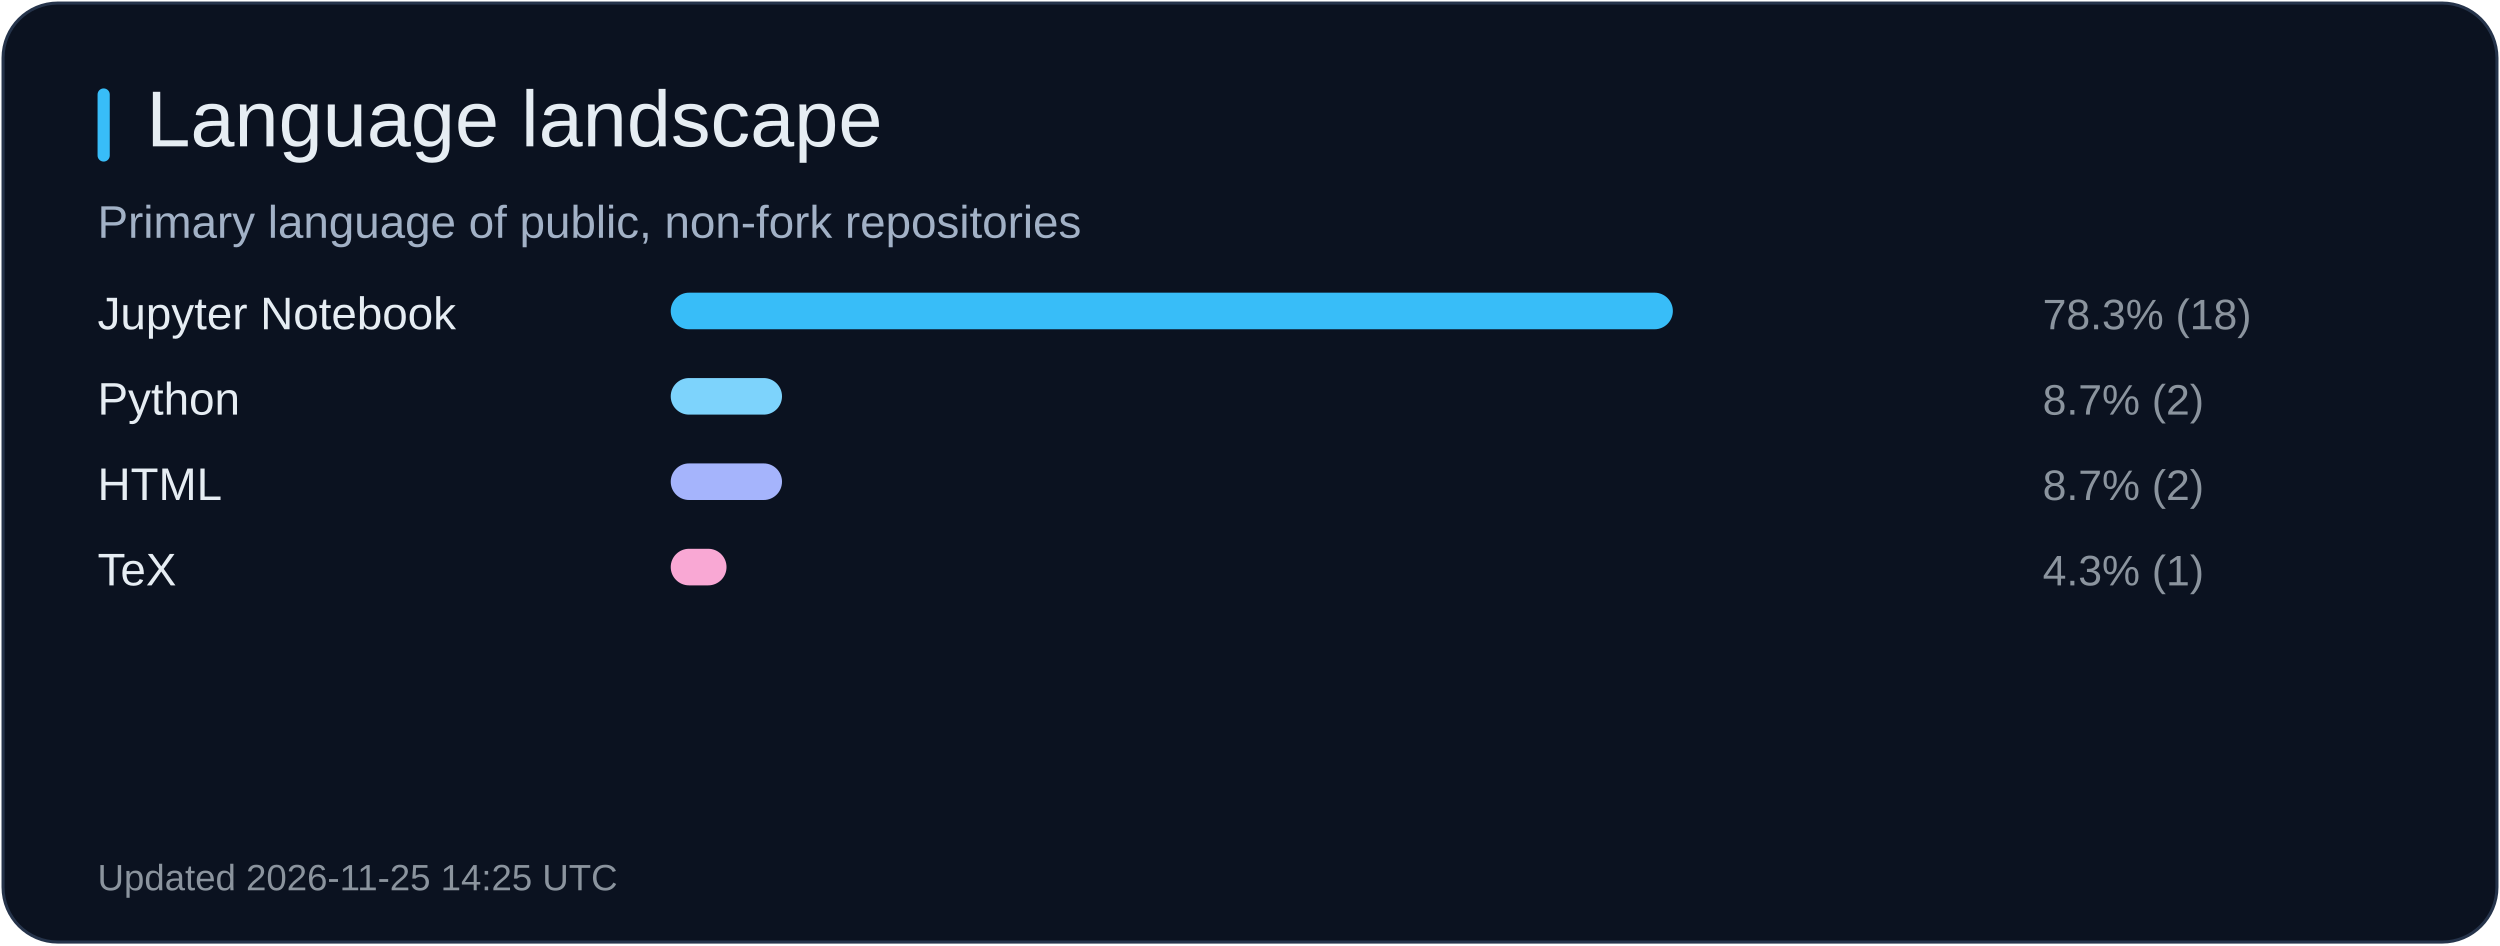
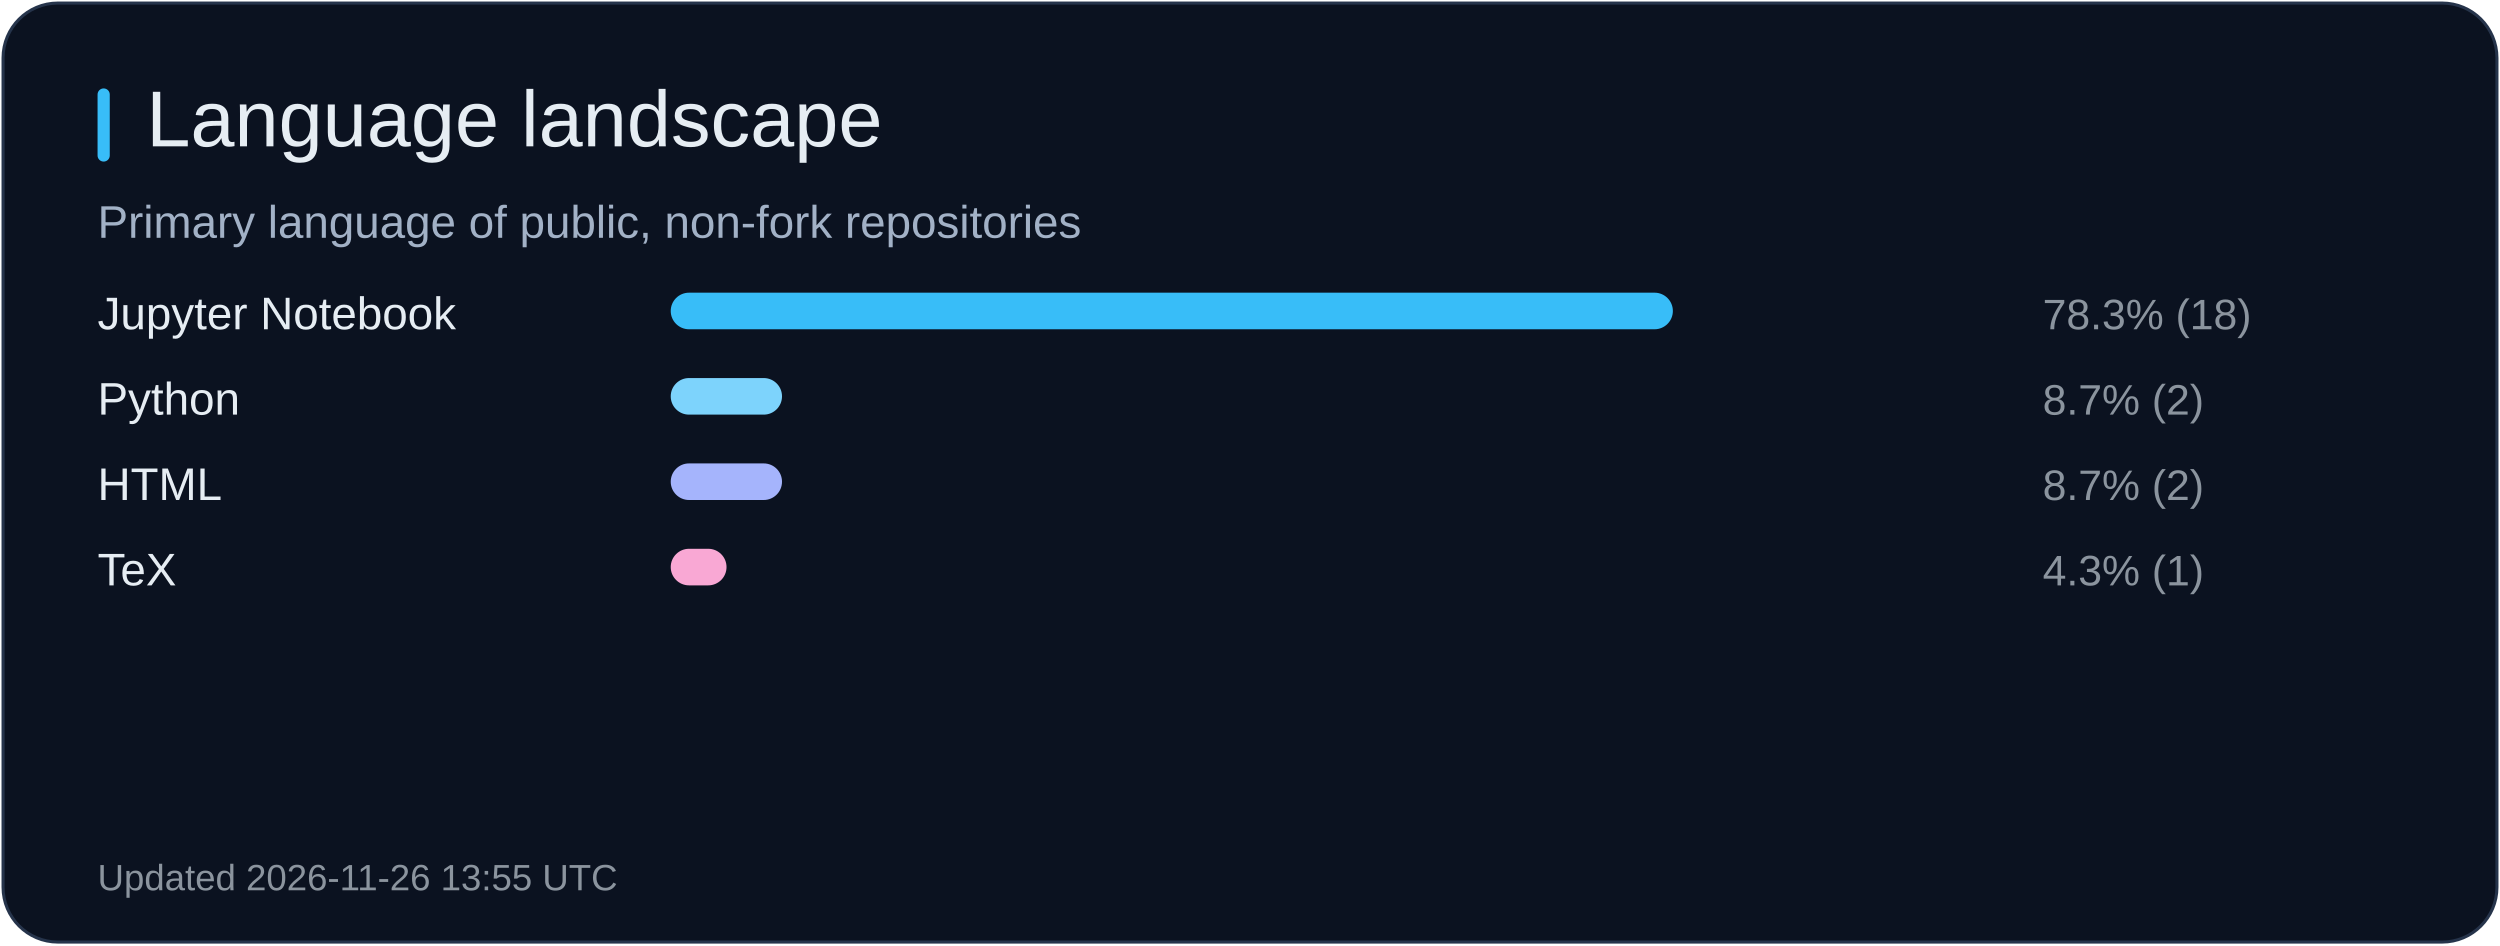
<svg xmlns="http://www.w3.org/2000/svg" width="820" height="310" viewBox="0 0 820 310" role="img" aria-label="Language landscape">
  <rect x="1" y="1" width="818" height="308" rx="18" fill="#0b1220" stroke="#26344b" />
  <rect x="32" y="29" width="4" height="24" rx="2" fill="#38bdf8" />
  <text x="48" y="48" fill="#e6edf3" font-size="26" font-family="Arial, sans-serif">Language landscape</text>
  <text x="32" y="78" fill="#a2b1c6" font-size="15" font-family="Arial, sans-serif">Primary language of public, non-fork repositories</text>
  <text x="32" y="108" fill="#e6edf3" font-size="15" font-family="Arial, sans-serif">Jupyter Notebook</text>
  <rect x="220" y="96" width="328.7" height="12" rx="6" fill="#38bdf8" />
  <text x="670" y="108" fill="#8b949e" font-size="14" font-family="Arial, sans-serif">78.3% (18)</text>
  <text x="32" y="136" fill="#e6edf3" font-size="15" font-family="Arial, sans-serif">Python</text>
  <rect x="220" y="124" width="36.5" height="12" rx="6" fill="#7dd3fc" />
  <text x="670" y="136" fill="#8b949e" font-size="14" font-family="Arial, sans-serif">8.7% (2)</text>
  <text x="32" y="164" fill="#e6edf3" font-size="15" font-family="Arial, sans-serif">HTML</text>
  <rect x="220" y="152" width="36.5" height="12" rx="6" fill="#a5b4fc" />
  <text x="670" y="164" fill="#8b949e" font-size="14" font-family="Arial, sans-serif">8.7% (2)</text>
  <text x="32" y="192" fill="#e6edf3" font-size="15" font-family="Arial, sans-serif">TeX</text>
  <rect x="220" y="180" width="18.3" height="12" rx="6" fill="#f9a8d4" />
  <text x="670" y="192" fill="#8b949e" font-size="14" font-family="Arial, sans-serif">4.3% (1)</text>
-   <text x="32" y="292" fill="#8b949e" font-size="12" font-family="Arial, sans-serif">Updated 2026-11-25 14:25 UTC</text>
+   <text x="32" y="292" fill="#8b949e" font-size="12" font-family="Arial, sans-serif">Updated 2026-11-26 13:55 UTC</text>
</svg>
